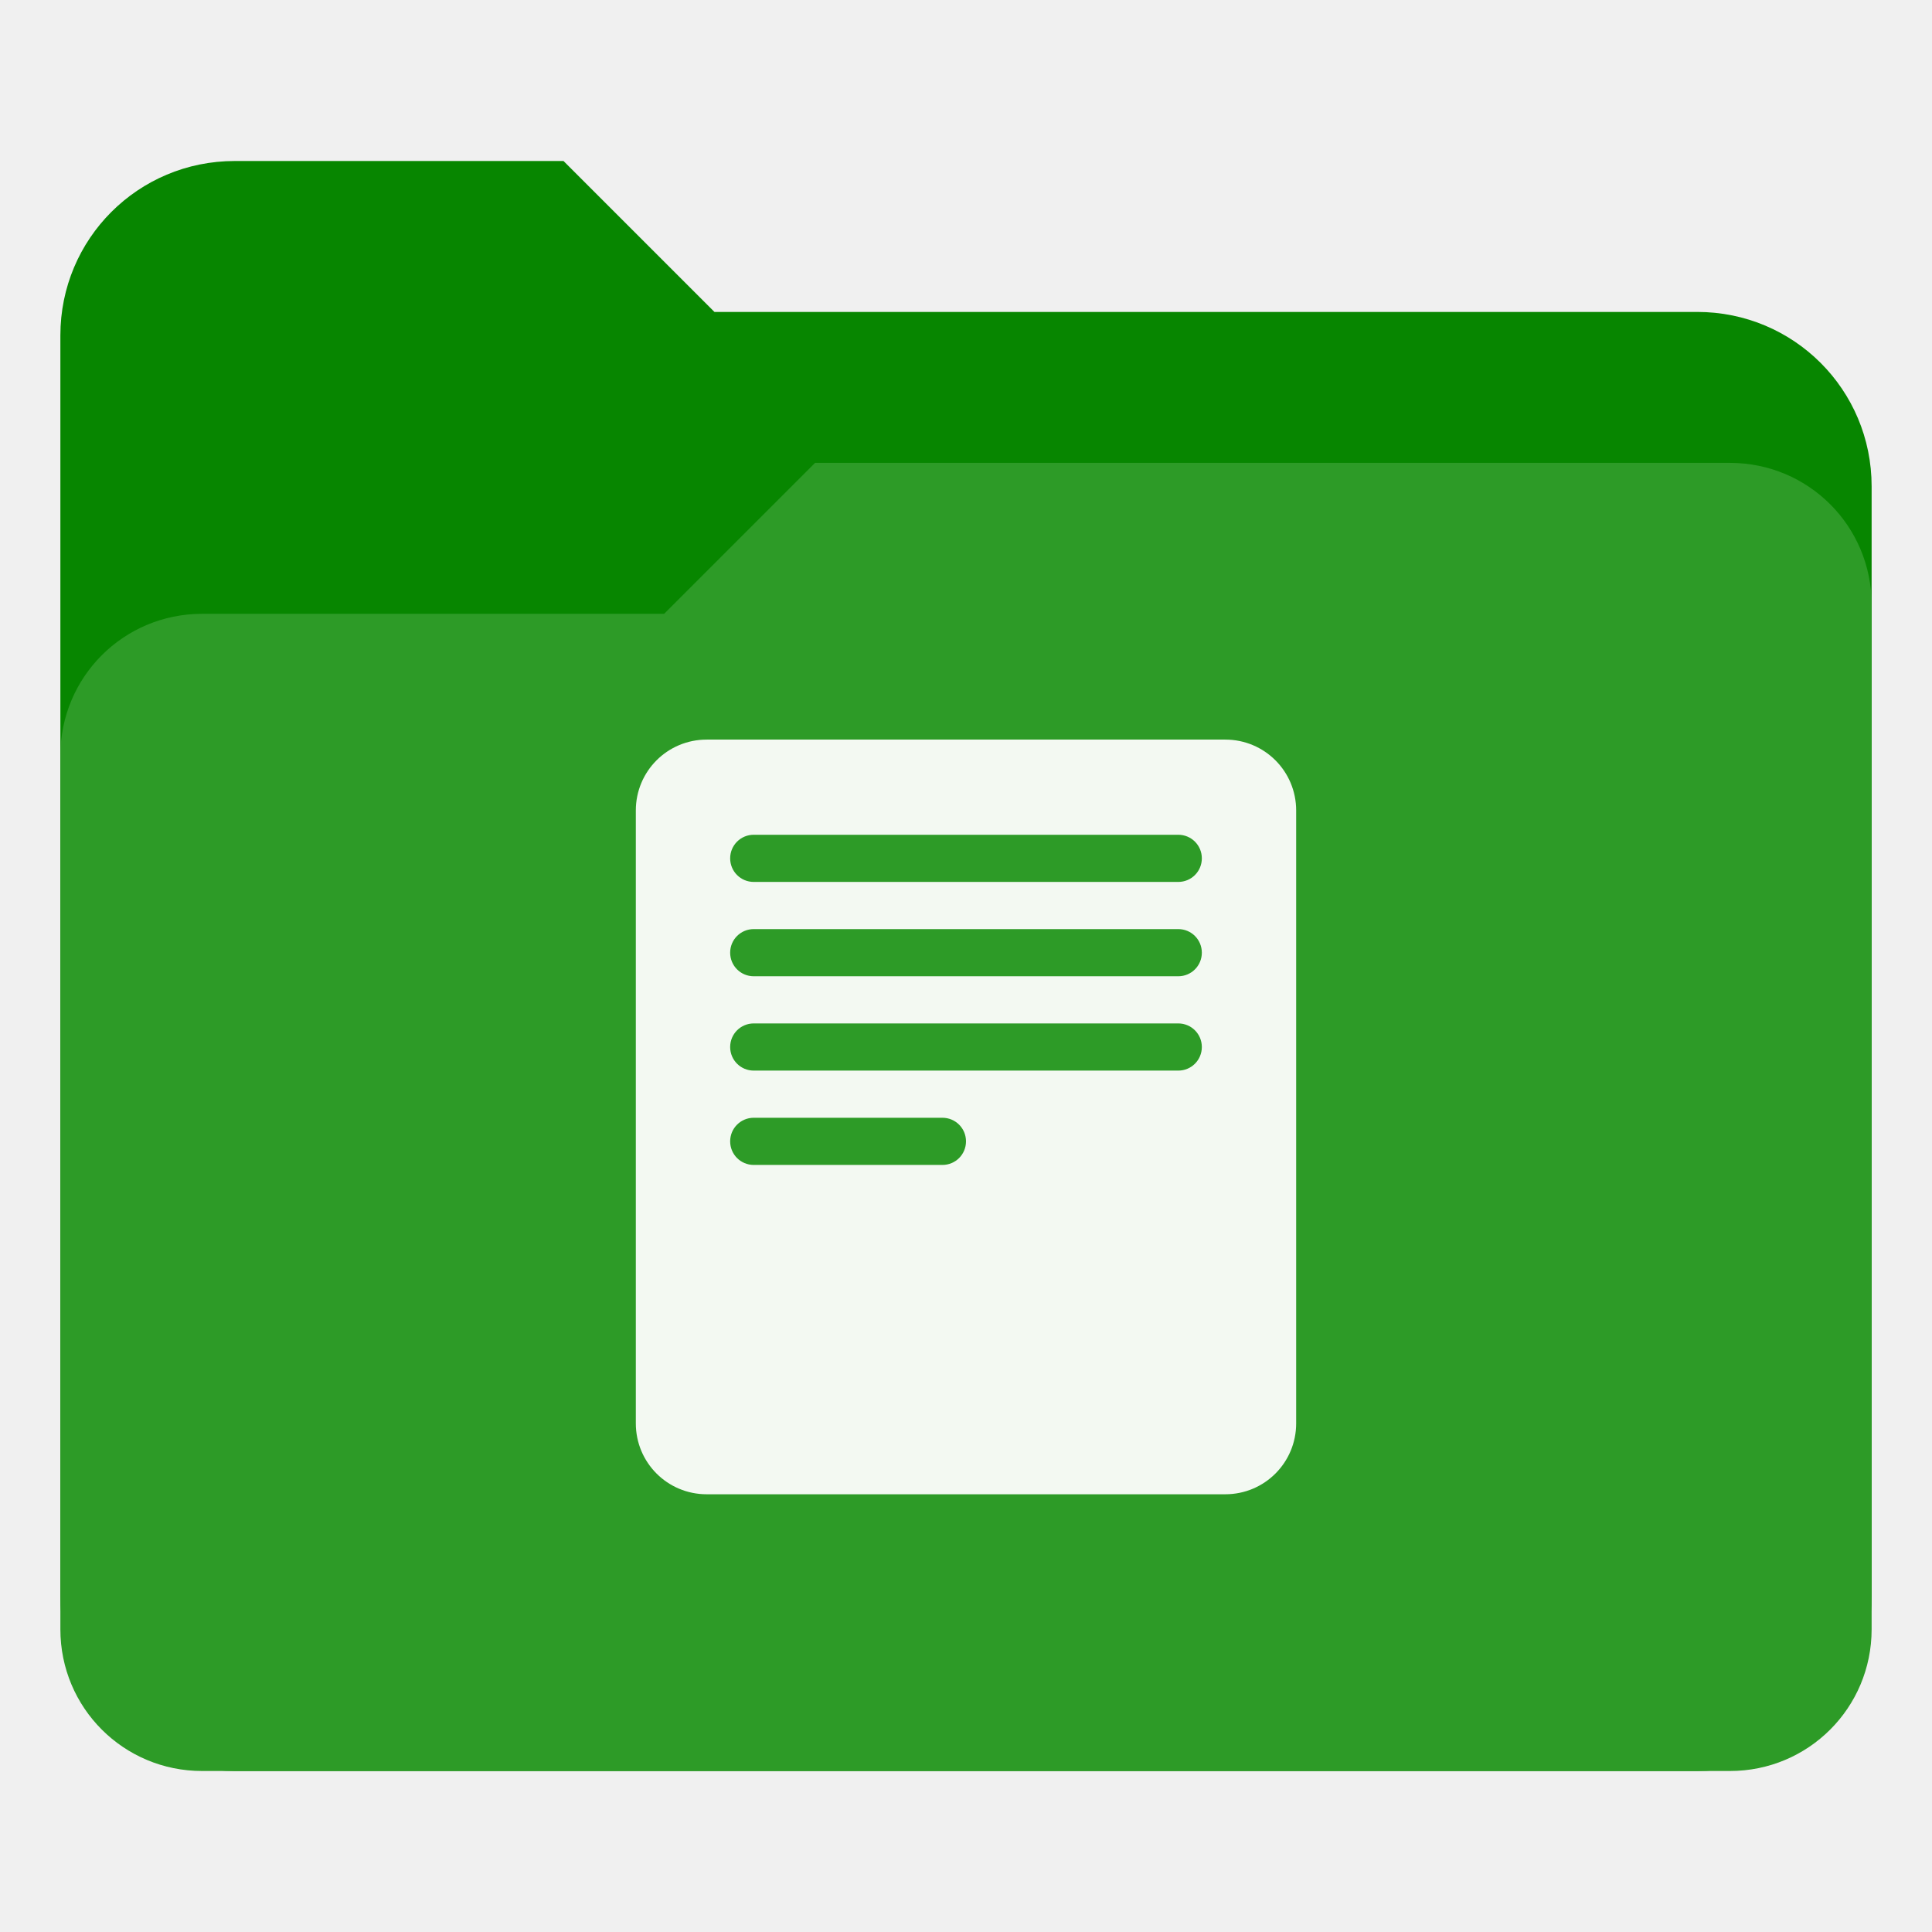
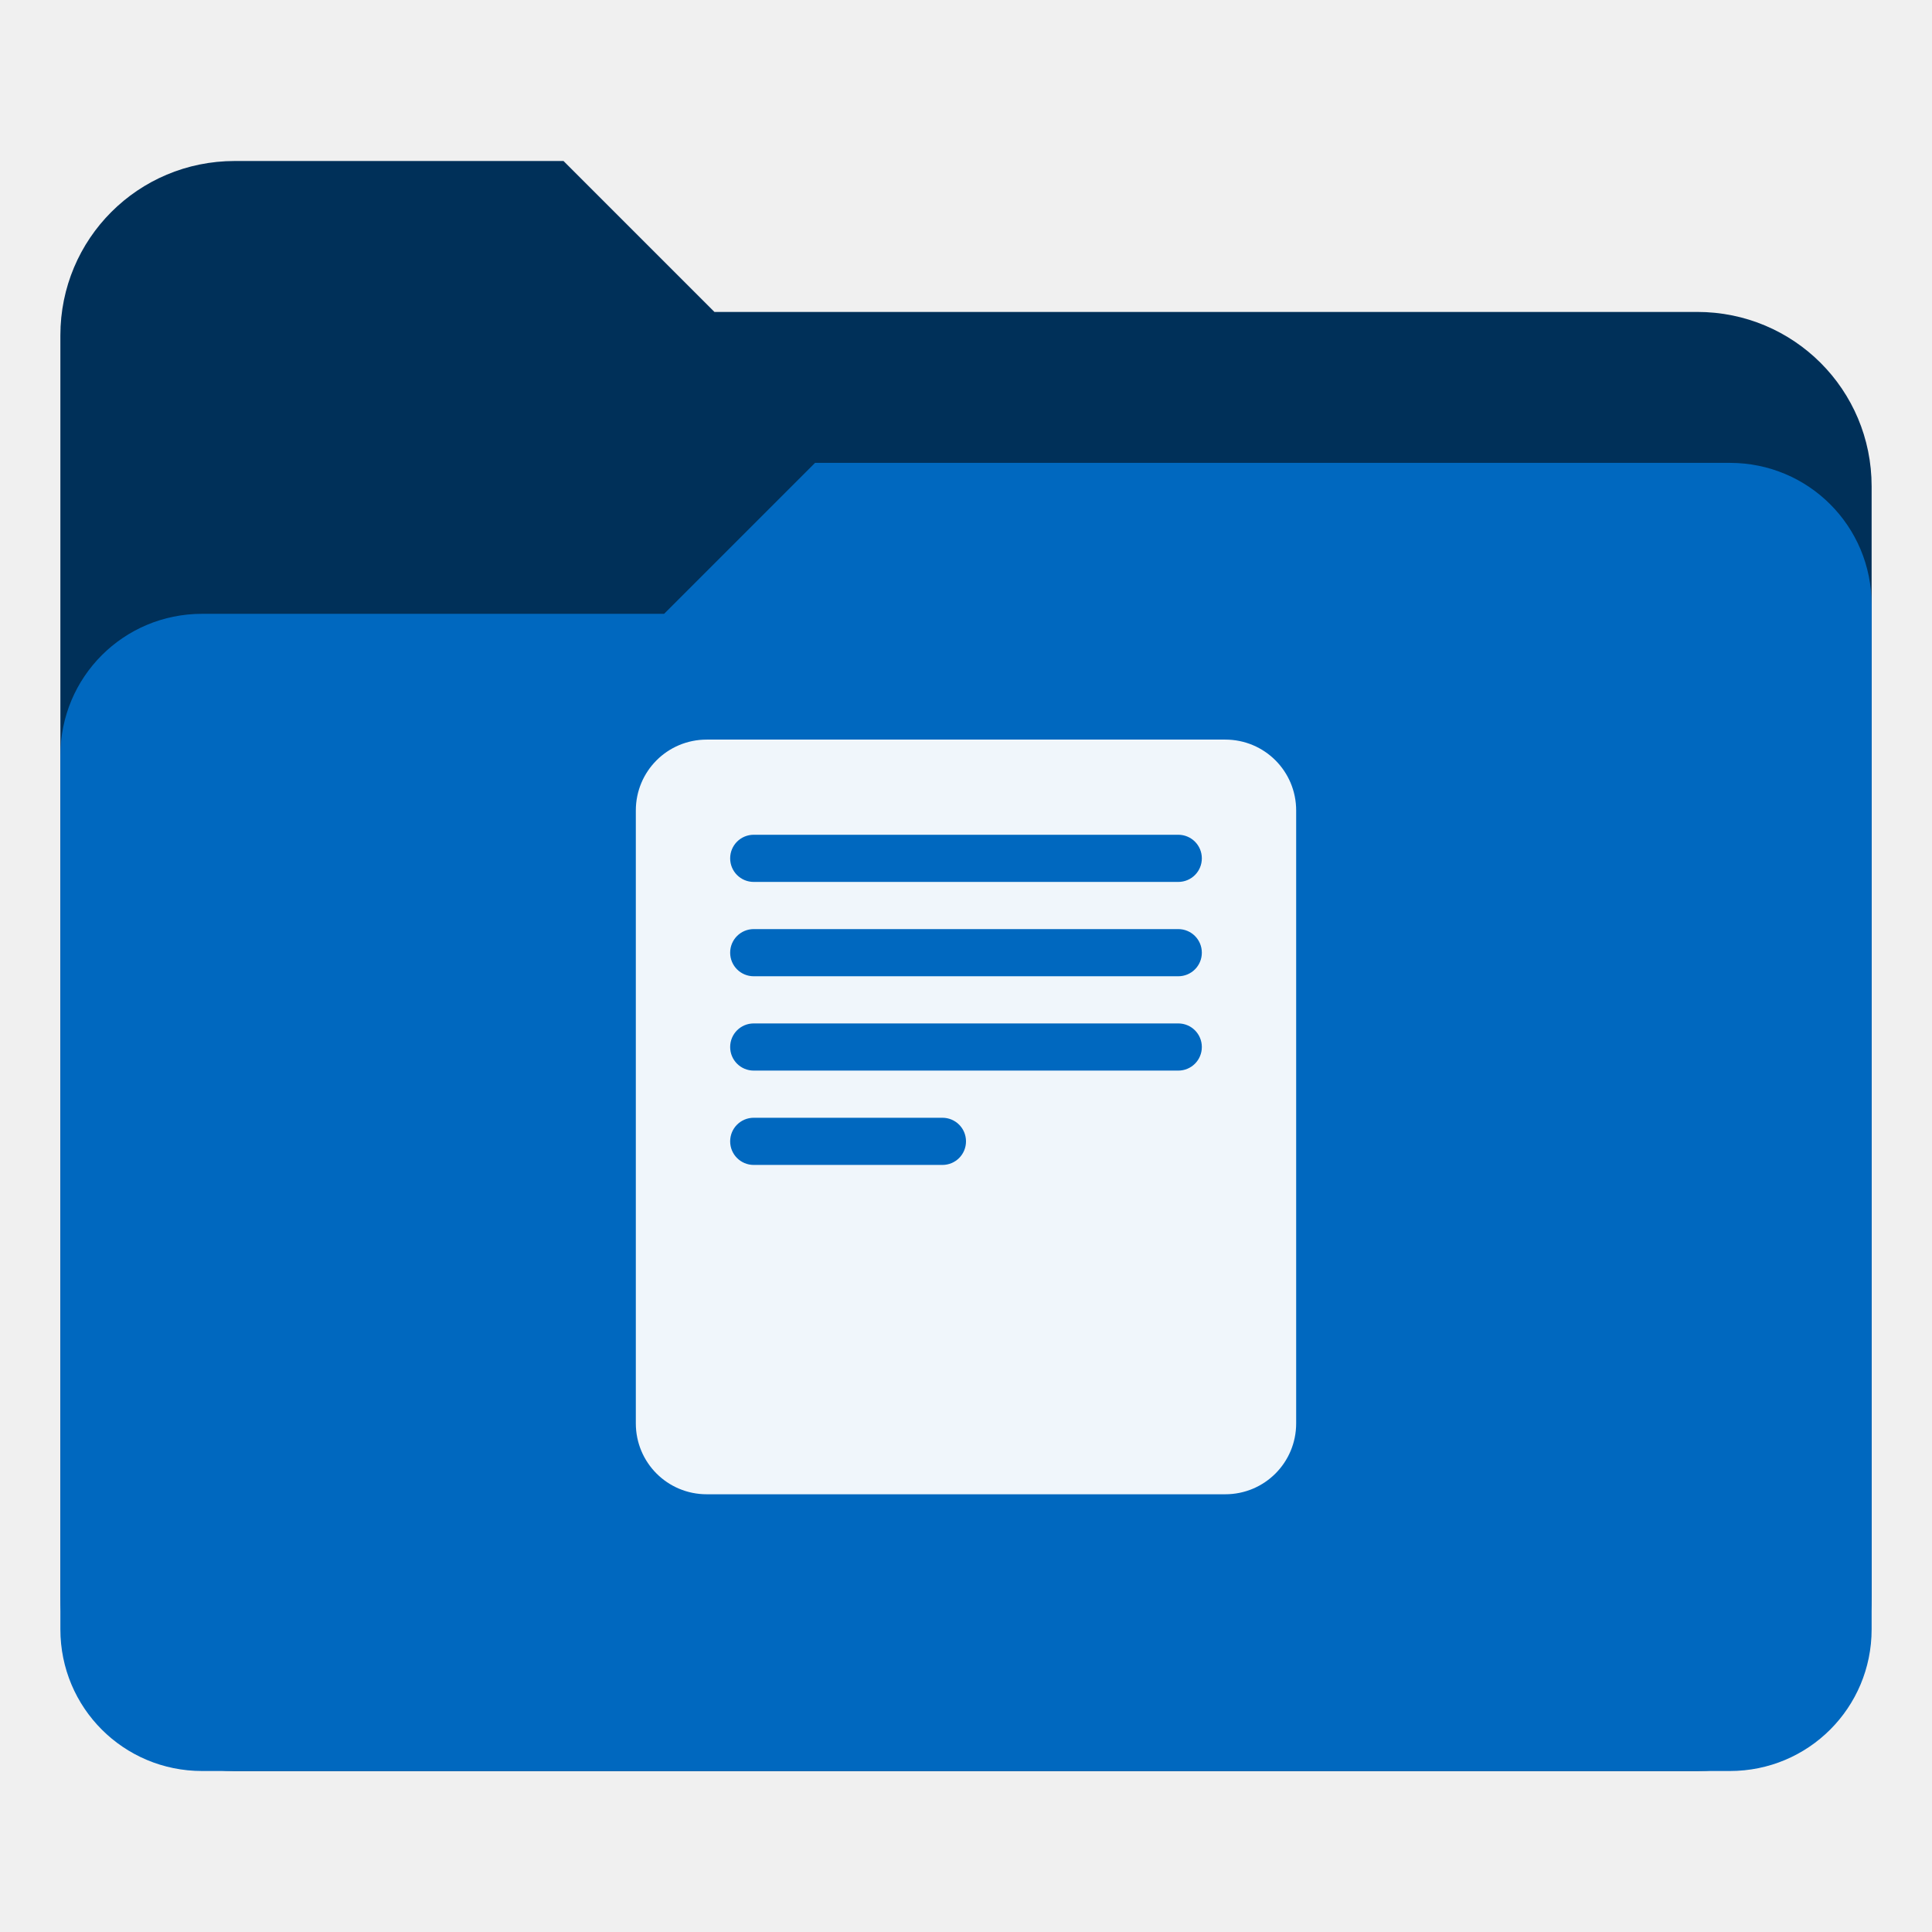
<svg xmlns="http://www.w3.org/2000/svg" xmlns:xlink="http://www.w3.org/1999/xlink" version="1.1" id="Layer_1" x="0px" y="0px" viewBox="0 0 256 256" enable-background="new 0 0 256 256" xml:space="preserve">
  <defs id="defs251">
    <clipPath id="b">
      <use width="100%" overflow="visible" xlink:href="#a" height="100%" id="use5" />
    </clipPath>
    <linearGradient x1="29.337" x2="81.837" y1="75.021" gradientUnits="userSpaceOnUse" y2="44.354" id="c">
      <stop id="stop10" offset="0" stop-opacity=".6" stop-color="#A52714" />
      <stop id="stop12" offset=".66" stop-opacity="0" stop-color="#A52714" />
    </linearGradient>
    <clipPath id="clipPath1232">
      <use width="100%" overflow="visible" xlink:href="#a" height="100%" id="use1230" />
    </clipPath>
    <clipPath id="clipPath1236">
      <use width="100%" overflow="visible" xlink:href="#a" height="100%" id="use1234" />
    </clipPath>
    <linearGradient x1="110.87" x2="52.538" y1="164.5" gradientUnits="userSpaceOnUse" y2="130.33" id="d">
      <stop id="stop23" offset="0" stop-opacity=".4" stop-color="#055524" />
      <stop id="stop25" offset=".33" stop-opacity="0" stop-color="#055524" />
    </linearGradient>
    <clipPath id="clipPath1244">
      <use width="100%" overflow="visible" xlink:href="#a" height="100%" id="use1242" />
    </clipPath>
    <clipPath id="clipPath1248">
      <use width="100%" overflow="visible" xlink:href="#a" height="100%" id="use1246" />
    </clipPath>
    <clipPath id="f">
      <use y="0" x="0" style="overflow:visible" id="use37" height="100%" xlink:href="#e" overflow="visible" width="100%" />
    </clipPath>
    <linearGradient x1="121.86" x2="136.55" y1="49.804" gradientUnits="userSpaceOnUse" y2="114.13" id="g">
      <stop id="stop42" offset="0" stop-opacity=".3" stop-color="#EA6100" />
      <stop id="stop44" offset=".66" stop-opacity="0" stop-color="#EA6100" />
    </linearGradient>
    <clipPath id="clipPath1258">
      <use width="100%" overflow="visible" xlink:href="#a" height="100%" id="use1256" />
    </clipPath>
    <clipPath id="clipPath1269">
      <use width="100%" overflow="visible" xlink:href="#a" height="100%" id="use1267" />
    </clipPath>
    <clipPath id="j">
      <use y="0" x="0" style="overflow:visible" id="use62" height="100%" xlink:href="#i" overflow="visible" width="100%" />
    </clipPath>
    <radialGradient id="l" gradientUnits="userSpaceOnUse" cy="55.948" cx="668.18" gradientTransform="translate(-576)" r="84.078">
      <stop stop-color="#3E2723" stop-opacity=".2" offset="0" id="stop73" />
      <stop stop-color="#3E2723" stop-opacity="0" offset="1" id="stop75" />
    </radialGradient>
    <clipPath id="clipPath1285">
      <use width="100%" overflow="visible" xlink:href="#a" height="100%" id="use1283" />
    </clipPath>
    <clipPath id="clipPath1289">
      <use width="100%" overflow="visible" xlink:href="#a" height="100%" id="use1287" />
    </clipPath>
    <clipPath id="n">
      <use y="0" x="0" style="overflow:visible" id="use83" height="100%" xlink:href="#m" overflow="visible" width="100%" />
    </clipPath>
    <radialGradient id="p" gradientUnits="userSpaceOnUse" cy="48.52" cx="597.88" gradientTransform="translate(-576)" r="78.044">
      <stop stop-color="#3E2723" stop-opacity=".2" offset="0" id="stop94" />
      <stop stop-color="#3E2723" stop-opacity="0" offset="1" id="stop96" />
    </radialGradient>
    <clipPath id="clipPath1305">
      <use width="100%" overflow="visible" xlink:href="#a" height="100%" id="use1303" />
    </clipPath>
    <radialGradient id="q" gradientUnits="userSpaceOnUse" cy="96.138" cx="671.84" gradientTransform="translate(-576)" r="87.87">
      <stop stop-color="#263238" stop-opacity=".2" offset="0" id="stop101" />
      <stop stop-color="#263238" stop-opacity="0" offset="1" id="stop103" />
    </radialGradient>
    <clipPath id="clipPath1312">
      <use width="100%" overflow="visible" xlink:href="#a" height="100%" id="use1310" />
    </clipPath>
    <clipPath id="clipPath1316">
      <use width="100%" overflow="visible" xlink:href="#a" height="100%" id="use1314" />
    </clipPath>
    <clipPath id="clipPath1320">
      <use width="100%" overflow="visible" xlink:href="#a" height="100%" id="use1318" />
    </clipPath>
    <clipPath id="clipPath1324">
      <use width="100%" overflow="visible" xlink:href="#a" height="100%" id="use1322" />
    </clipPath>
    <path d="m 8,184 h 83.77 l 38.88,-38.88 V 116 H 61.36 L 8,24.48 Z" id="e" />
    <path d="m 96,56 34.65,60 -38.88,68 H 184 V 56 Z" id="i" />
    <path d="M 21.97,8 V 48.34 L 61.36,116 96,56 h 88 V 8 Z" id="m" />
    <clipPath id="b-1">
      <use width="100%" overflow="visible" xlink:href="#a" height="100%" id="use5-7" />
    </clipPath>
    <clipPath id="clipPath1232-2">
      <use width="100%" overflow="visible" xlink:href="#a" height="100%" id="use1230-2" />
    </clipPath>
    <clipPath id="clipPath1236-6">
      <use width="100%" overflow="visible" xlink:href="#a" height="100%" id="use1234-1" />
    </clipPath>
    <clipPath id="clipPath1244-1">
      <use width="100%" overflow="visible" xlink:href="#a" height="100%" id="use1242-5" />
    </clipPath>
    <clipPath id="clipPath1248-9">
      <use width="100%" overflow="visible" xlink:href="#a" height="100%" id="use1246-4" />
    </clipPath>
    <clipPath id="f-9">
      <use y="0" x="0" style="overflow:visible" id="use37-0" height="100%" xlink:href="#e-8" overflow="visible" width="100%" />
    </clipPath>
    <clipPath id="clipPath1258-7">
      <use width="100%" overflow="visible" xlink:href="#a" height="100%" id="use1256-7" />
    </clipPath>
    <clipPath id="clipPath1269-1">
      <use width="100%" overflow="visible" xlink:href="#a" height="100%" id="use1267-1" />
    </clipPath>
    <clipPath id="j-5">
      <use y="0" x="0" style="overflow:visible" id="use62-9" height="100%" xlink:href="#i-5" overflow="visible" width="100%" />
    </clipPath>
    <radialGradient id="l-7" gradientUnits="userSpaceOnUse" cy="55.948" cx="668.18" gradientTransform="translate(-576)" r="84.078">
      <stop stop-color="#3E2723" stop-opacity=".2" offset="0" id="stop73-7" />
      <stop stop-color="#3E2723" stop-opacity="0" offset="1" id="stop75-6" />
    </radialGradient>
    <clipPath id="clipPath1285-7">
      <use width="100%" overflow="visible" xlink:href="#a" height="100%" id="use1283-3" />
    </clipPath>
    <clipPath id="clipPath1289-6">
      <use width="100%" overflow="visible" xlink:href="#a" height="100%" id="use1287-5" />
    </clipPath>
    <clipPath id="n-6">
      <use y="0" x="0" style="overflow:visible" id="use83-3" height="100%" xlink:href="#m-6" overflow="visible" width="100%" />
    </clipPath>
    <radialGradient id="p-9" gradientUnits="userSpaceOnUse" cy="48.52" cx="597.88" gradientTransform="translate(-576)" r="78.044">
      <stop stop-color="#3E2723" stop-opacity=".2" offset="0" id="stop94-4" />
      <stop stop-color="#3E2723" stop-opacity="0" offset="1" id="stop96-8" />
    </radialGradient>
    <clipPath id="clipPath1305-1">
      <use width="100%" overflow="visible" xlink:href="#a" height="100%" id="use1303-2" />
    </clipPath>
    <radialGradient id="q-9" gradientUnits="userSpaceOnUse" cy="96.138" cx="671.84" gradientTransform="translate(-576)" r="87.87">
      <stop stop-color="#263238" stop-opacity=".2" offset="0" id="stop101-3" />
      <stop stop-color="#263238" stop-opacity="0" offset="1" id="stop103-9" />
    </radialGradient>
    <clipPath id="clipPath1312-0">
      <use width="100%" overflow="visible" xlink:href="#a" height="100%" id="use1310-8" />
    </clipPath>
    <clipPath id="clipPath1316-8">
      <use width="100%" overflow="visible" xlink:href="#a" height="100%" id="use1314-5" />
    </clipPath>
    <clipPath id="clipPath1320-0">
      <use width="100%" overflow="visible" xlink:href="#a" height="100%" id="use1318-9" />
    </clipPath>
    <clipPath id="clipPath1324-6">
      <use width="100%" overflow="visible" xlink:href="#a" height="100%" id="use1322-3" />
    </clipPath>
    <path d="m 8,184 h 83.77 l 38.88,-38.88 V 116 H 61.36 L 8,24.48 Z" id="e-8" />
    <path d="m 96,56 34.65,60 -38.88,68 H 184 V 56 Z" id="i-5" />
    <path d="M 21.97,8 V 48.34 L 61.36,116 96,56 h 88 V 8 Z" id="m-6" />
    <radialGradient id="r" gradientUnits="userSpaceOnUse" cy="32.014" cx="34.286" gradientTransform="translate(-23.07961,-106.2699)" r="176.75">
      <stop stop-color="#fff" stop-opacity=".1" offset="0" id="stop130" />
      <stop stop-color="#fff" stop-opacity="0" offset="1" id="stop132" />
    </radialGradient>
    <clipPath id="b-0">
      <use y="0" x="0" style="overflow:visible" width="100%" overflow="visible" xlink:href="#a" height="100%" id="use5-5" />
    </clipPath>
    <clipPath id="clipPath963">
      <use y="0" x="0" style="overflow:visible" width="100%" overflow="visible" xlink:href="#a" height="100%" id="use961" />
    </clipPath>
    <clipPath id="clipPath967">
      <use y="0" x="0" style="overflow:visible" width="100%" overflow="visible" xlink:href="#a" height="100%" id="use965" />
    </clipPath>
    <radialGradient id="q-94" gradientUnits="userSpaceOnUse" cy="96.138" cx="671.84" gradientTransform="translate(-576)" r="87.87">
      <stop stop-color="#263238" stop-opacity=".2" offset="0" id="stop101-6" />
      <stop stop-color="#263238" stop-opacity="0" offset="1" id="stop103-92" />
    </radialGradient>
    <clipPath id="clipPath974">
      <use y="0" x="0" style="overflow:visible" width="100%" overflow="visible" xlink:href="#a" height="100%" id="use972" />
    </clipPath>
    <radialGradient id="p-2" gradientUnits="userSpaceOnUse" cy="48.52" cx="597.88" gradientTransform="translate(-576)" r="78.044">
      <stop stop-color="#3E2723" stop-opacity=".2" offset="0" id="stop94-47" />
      <stop stop-color="#3E2723" stop-opacity="0" offset="1" id="stop96-7" />
    </radialGradient>
    <clipPath id="clipPath981">
      <use y="0" x="0" style="overflow:visible" width="100%" overflow="visible" xlink:href="#a" height="100%" id="use979" />
    </clipPath>
    <clipPath id="clipPath985">
      <use y="0" x="0" style="overflow:visible" width="100%" overflow="visible" xlink:href="#a" height="100%" id="use983" />
    </clipPath>
    <clipPath id="n-5">
      <use width="100%" overflow="visible" xlink:href="#m-0" height="100%" id="use83-4" style="overflow:visible" x="0" y="0" />
    </clipPath>
    <radialGradient id="l-2" gradientUnits="userSpaceOnUse" cy="55.948" cx="668.18" gradientTransform="translate(-576)" r="84.078">
      <stop stop-color="#3E2723" stop-opacity=".2" offset="0" id="stop73-8" />
      <stop stop-color="#3E2723" stop-opacity="0" offset="1" id="stop75-9" />
    </radialGradient>
    <clipPath id="clipPath997">
      <use y="0" x="0" style="overflow:visible" width="100%" overflow="visible" xlink:href="#a" height="100%" id="use995" />
    </clipPath>
    <clipPath id="clipPath1001">
      <use y="0" x="0" style="overflow:visible" width="100%" overflow="visible" xlink:href="#a" height="100%" id="use999" />
    </clipPath>
    <clipPath id="j-3">
      <use width="100%" overflow="visible" xlink:href="#i-1" height="100%" id="use62-6" style="overflow:visible" x="0" y="0" />
    </clipPath>
    <clipPath id="clipPath1010">
      <use y="0" x="0" style="overflow:visible" width="100%" overflow="visible" xlink:href="#a" height="100%" id="use1008" />
    </clipPath>
    <clipPath id="clipPath1017">
      <use y="0" x="0" style="overflow:visible" width="100%" overflow="visible" xlink:href="#a" height="100%" id="use1015" />
    </clipPath>
    <clipPath id="f-0">
      <use width="100%" overflow="visible" xlink:href="#e-1" height="100%" id="use37-5" style="overflow:visible" x="0" y="0" />
    </clipPath>
    <clipPath id="clipPath1029">
      <use y="0" x="0" style="overflow:visible" width="100%" overflow="visible" xlink:href="#a" height="100%" id="use1027" />
    </clipPath>
    <clipPath id="clipPath1033">
      <use y="0" x="0" style="overflow:visible" width="100%" overflow="visible" xlink:href="#a" height="100%" id="use1031" />
    </clipPath>
    <clipPath id="clipPath1043">
      <use y="0" x="0" style="overflow:visible" width="100%" overflow="visible" xlink:href="#a" height="100%" id="use1041" />
    </clipPath>
    <clipPath id="clipPath1047">
      <use y="0" x="0" style="overflow:visible" width="100%" overflow="visible" xlink:href="#a" height="100%" id="use1045" />
    </clipPath>
    <path id="e-1" d="m 8,184 h 83.77 l 38.88,-38.88 V 116 H 61.36 L 8,24.48 Z" />
    <path id="i-1" d="m 96,56 34.65,60 -38.88,68 H 184 V 56 Z" />
    <path id="m-0" d="M 21.97,8 V 48.34 L 61.36,116 96,56 h 88 V 8 Z" />
    <circle r="88" cx="96" cy="96" id="a" />
    <path d="m8 184h83.77l38.88-38.88v-29.12h-69.29l-53.36-91.52z" id="e-6" />
    <path d="m96 56l34.65 60-38.88 68h92.23v-128z" id="i-2" />
    <path d="m21.97 8v40.34l39.39 67.66 34.64-60h88v-48z" id="m-8" />
    <defs id="defs1820">
      <path d="M 21.97,8 V 48.34 L 61.36,116 96,56 h 88 V 8 Z" id="path1928" />
    </defs>
    <clipPath id="n-7">
      <use id="use1822" height="100%" xlink:href="#m-8" overflow="visible" width="100%" style="overflow:visible" x="0" y="0" />
    </clipPath>
    <defs id="defs1799">
      <path d="m 96,56 34.65,60 -38.88,68 H 184 V 56 Z" id="path1918" />
    </defs>
    <clipPath id="j-6">
      <use id="use1801" height="100%" xlink:href="#i-2" overflow="visible" width="100%" style="overflow:visible" x="0" y="0" />
    </clipPath>
    <defs id="defs1774">
      <path d="m 8,184 h 83.77 l 38.88,-38.88 V 116 H 61.36 L 8,24.48 Z" id="path1902" />
    </defs>
    <clipPath id="f-06">
      <use id="use1776" height="100%" xlink:href="#e-6" overflow="visible" width="100%" style="overflow:visible" x="0" y="0" />
    </clipPath>
    <linearGradient x1="110.87" x2="52.538" y1="164.5" gradientUnits="userSpaceOnUse" y2="130.33" id="linearGradient1897">
      <stop id="stop1762" offset="0" stop-opacity=".4" stop-color="#055524" />
      <stop id="stop1764" offset=".33" stop-opacity="0" stop-color="#055524" />
    </linearGradient>
    <linearGradient x1="29.337" x2="81.837" y1="75.021" gradientUnits="userSpaceOnUse" y2="44.354" id="linearGradient1889">
      <stop id="stop1749" offset="0" stop-opacity=".6" stop-color="#A52714" />
      <stop id="stop1751" offset=".66" stop-opacity="0" stop-color="#A52714" />
    </linearGradient>
    <linearGradient id="linearGradient1910" y2="114.13" gradientUnits="userSpaceOnUse" y1="49.804" x2="136.55" x1="121.86">
      <stop stop-color="#EA6100" stop-opacity=".3" offset="0" id="stop1781" />
      <stop stop-color="#EA6100" stop-opacity="0" offset=".66" id="stop1783" />
    </linearGradient>
    <clipPath id="b-3">
      <use y="0" x="0" style="overflow:visible" width="100%" overflow="visible" xlink:href="#a" height="100%" id="use5-1" />
    </clipPath>
    <clipPath id="clipPath1024">
      <use y="0" x="0" style="overflow:visible" width="100%" overflow="visible" xlink:href="#a" height="100%" id="use1022" />
    </clipPath>
    <clipPath id="clipPath1028">
      <use y="0" x="0" style="overflow:visible" width="100%" overflow="visible" xlink:href="#a" height="100%" id="use1026" />
    </clipPath>
    <clipPath id="clipPath1035">
      <use y="0" x="0" style="overflow:visible" width="100%" overflow="visible" xlink:href="#a" height="100%" id="use1033" />
    </clipPath>
    <clipPath id="clipPath1039">
      <use y="0" x="0" style="overflow:visible" width="100%" overflow="visible" xlink:href="#a" height="100%" id="use1037" />
    </clipPath>
    <clipPath id="f-6">
      <use y="0" x="0" style="overflow:visible" id="use37-8" height="100%" xlink:href="#e-61" overflow="visible" width="100%" />
    </clipPath>
    <clipPath id="clipPath1048">
      <use y="0" x="0" style="overflow:visible" width="100%" overflow="visible" xlink:href="#a" height="100%" id="use1046" />
    </clipPath>
    <clipPath id="clipPath1058">
      <use y="0" x="0" style="overflow:visible" width="100%" overflow="visible" xlink:href="#a" height="100%" id="use1056" />
    </clipPath>
    <clipPath id="j-66">
      <use y="0" x="0" style="overflow:visible" id="use62-4" height="100%" xlink:href="#i-59" overflow="visible" width="100%" />
    </clipPath>
    <radialGradient id="l-9" gradientUnits="userSpaceOnUse" cy="55.948" cx="668.18" gradientTransform="translate(-576)" r="84.078">
      <stop stop-color="#3E2723" stop-opacity=".2" offset="0" id="stop73-5" />
      <stop stop-color="#3E2723" stop-opacity="0" offset="1" id="stop75-0" />
    </radialGradient>
    <clipPath id="clipPath1073">
      <use y="0" x="0" style="overflow:visible" width="100%" overflow="visible" xlink:href="#a" height="100%" id="use1071" />
    </clipPath>
    <clipPath id="clipPath1077">
      <use y="0" x="0" style="overflow:visible" width="100%" overflow="visible" xlink:href="#a" height="100%" id="use1075" />
    </clipPath>
    <clipPath id="n-4">
      <use y="0" x="0" style="overflow:visible" id="use83-8" height="100%" xlink:href="#m-4" overflow="visible" width="100%" />
    </clipPath>
    <radialGradient id="p-7" gradientUnits="userSpaceOnUse" cy="48.52" cx="597.88" gradientTransform="translate(-576)" r="78.044">
      <stop stop-color="#3E2723" stop-opacity=".2" offset="0" id="stop94-1" />
      <stop stop-color="#3E2723" stop-opacity="0" offset="1" id="stop96-72" />
    </radialGradient>
    <clipPath id="clipPath1092">
      <use y="0" x="0" style="overflow:visible" width="100%" overflow="visible" xlink:href="#a" height="100%" id="use1090" />
    </clipPath>
    <radialGradient id="q-7" gradientUnits="userSpaceOnUse" cy="96.138" cx="671.84" gradientTransform="translate(-576)" r="87.87">
      <stop stop-color="#263238" stop-opacity=".2" offset="0" id="stop101-2" />
      <stop stop-color="#263238" stop-opacity="0" offset="1" id="stop103-2" />
    </radialGradient>
    <clipPath id="clipPath1099">
      <use y="0" x="0" style="overflow:visible" width="100%" overflow="visible" xlink:href="#a" height="100%" id="use1097" />
    </clipPath>
    <clipPath id="clipPath1103">
      <use y="0" x="0" style="overflow:visible" width="100%" overflow="visible" xlink:href="#a" height="100%" id="use1101" />
    </clipPath>
    <clipPath id="clipPath1107">
      <use y="0" x="0" style="overflow:visible" width="100%" overflow="visible" xlink:href="#a" height="100%" id="use1105" />
    </clipPath>
    <clipPath id="clipPath1111">
      <use y="0" x="0" style="overflow:visible" width="100%" overflow="visible" xlink:href="#a" height="100%" id="use1109" />
    </clipPath>
    <radialGradient id="r-6" gradientUnits="userSpaceOnUse" cy="32.014" cx="34.286" gradientTransform="translate(-7,-7)" r="176.75">
      <stop stop-color="#fff" stop-opacity=".1" offset="0" id="stop130-1" />
      <stop stop-color="#fff" stop-opacity="0" offset="1" id="stop132-0" />
    </radialGradient>
    <path d="m 8,184 h 83.77 l 38.88,-38.88 V 116 H 61.36 L 8,24.48 Z" id="e-61" />
    <path d="m 96,56 34.65,60 -38.88,68 H 184 V 56 Z" id="i-59" />
    <path d="M 21.97,8 V 48.34 L 61.36,116 96,56 h 88 V 8 Z" id="m-4" />
    <clipPath id="b-9">
      <use y="0" x="0" style="overflow:visible" width="100%" overflow="visible" xlink:href="#a" height="100%" id="use5-0" />
    </clipPath>
    <clipPath id="clipPath1024-7">
      <use y="0" x="0" style="overflow:visible" width="100%" overflow="visible" xlink:href="#a" height="100%" id="use1022-7" />
    </clipPath>
    <clipPath id="clipPath1028-1">
      <use y="0" x="0" style="overflow:visible" width="100%" overflow="visible" xlink:href="#a" height="100%" id="use1026-1" />
    </clipPath>
    <clipPath id="clipPath1035-7">
      <use y="0" x="0" style="overflow:visible" width="100%" overflow="visible" xlink:href="#a" height="100%" id="use1033-7" />
    </clipPath>
    <clipPath id="clipPath1039-6">
      <use y="0" x="0" style="overflow:visible" width="100%" overflow="visible" xlink:href="#a" height="100%" id="use1037-7" />
    </clipPath>
    <clipPath id="f-3">
      <use y="0" x="0" style="overflow:visible" id="use37-6" height="100%" xlink:href="#e-9" overflow="visible" width="100%" />
    </clipPath>
    <clipPath id="clipPath1048-3">
      <use y="0" x="0" style="overflow:visible" width="100%" overflow="visible" xlink:href="#a" height="100%" id="use1046-9" />
    </clipPath>
    <clipPath id="clipPath1058-4">
      <use y="0" x="0" style="overflow:visible" width="100%" overflow="visible" xlink:href="#a" height="100%" id="use1056-8" />
    </clipPath>
    <clipPath id="j-1">
      <use y="0" x="0" style="overflow:visible" id="use62-2" height="100%" xlink:href="#i-6" overflow="visible" width="100%" />
    </clipPath>
    <radialGradient id="l-93" gradientUnits="userSpaceOnUse" cy="55.948" cx="668.18" gradientTransform="translate(-576)" r="84.078">
      <stop stop-color="#3E2723" stop-opacity=".2" offset="0" id="stop73-9" />
      <stop stop-color="#3E2723" stop-opacity="0" offset="1" id="stop75-08" />
    </radialGradient>
    <clipPath id="clipPath1073-8">
      <use y="0" x="0" style="overflow:visible" width="100%" overflow="visible" xlink:href="#a" height="100%" id="use1071-5" />
    </clipPath>
    <clipPath id="clipPath1077-0">
      <use y="0" x="0" style="overflow:visible" width="100%" overflow="visible" xlink:href="#a" height="100%" id="use1075-9" />
    </clipPath>
    <clipPath id="n-63">
      <use y="0" x="0" style="overflow:visible" id="use83-85" height="100%" xlink:href="#m-2" overflow="visible" width="100%" />
    </clipPath>
    <radialGradient id="p-6" gradientUnits="userSpaceOnUse" cy="48.52" cx="597.88" gradientTransform="translate(-576)" r="78.044">
      <stop stop-color="#3E2723" stop-opacity=".2" offset="0" id="stop94-11" />
      <stop stop-color="#3E2723" stop-opacity="0" offset="1" id="stop96-5" />
    </radialGradient>
    <clipPath id="clipPath1092-9">
      <use y="0" x="0" style="overflow:visible" width="100%" overflow="visible" xlink:href="#a" height="100%" id="use1090-8" />
    </clipPath>
    <radialGradient id="q-4" gradientUnits="userSpaceOnUse" cy="96.138" cx="671.84" gradientTransform="translate(-576)" r="87.87">
      <stop stop-color="#263238" stop-opacity=".2" offset="0" id="stop101-8" />
      <stop stop-color="#263238" stop-opacity="0" offset="1" id="stop103-1" />
    </radialGradient>
    <clipPath id="clipPath1099-0">
      <use y="0" x="0" style="overflow:visible" width="100%" overflow="visible" xlink:href="#a" height="100%" id="use1097-3" />
    </clipPath>
    <clipPath id="clipPath1103-0">
      <use y="0" x="0" style="overflow:visible" width="100%" overflow="visible" xlink:href="#a" height="100%" id="use1101-4" />
    </clipPath>
    <clipPath id="clipPath1107-4">
      <use y="0" x="0" style="overflow:visible" width="100%" overflow="visible" xlink:href="#a" height="100%" id="use1105-4" />
    </clipPath>
    <clipPath id="clipPath1111-4">
      <use y="0" x="0" style="overflow:visible" width="100%" overflow="visible" xlink:href="#a" height="100%" id="use1109-7" />
    </clipPath>
    <radialGradient id="r-63" gradientUnits="userSpaceOnUse" cy="32.014" cx="34.286" gradientTransform="translate(-7,-7)" r="176.75">
      <stop stop-color="#fff" stop-opacity=".1" offset="0" id="stop130-17" />
      <stop stop-color="#fff" stop-opacity="0" offset="1" id="stop132-5" />
    </radialGradient>
    <path d="m 8,184 h 83.77 l 38.88,-38.88 V 116 H 61.36 L 8,24.48 Z" id="e-9" />
    <path d="m 96,56 34.65,60 -38.88,68 H 184 V 56 Z" id="i-6" />
    <path d="M 21.97,8 V 48.34 L 61.36,116 96,56 h 88 V 8 Z" id="m-2" />
  </defs>
  <g id="layer2" style="display:none">
    <circle style="display:inline;fill:#ffffff;fill-opacity:1;stroke:none;stroke-width:2.74;stroke-miterlimit:4;stroke-dasharray:none;stroke-opacity:1" id="path1090" cx="128" cy="128" r="124" />
  </g>
  <g id="layer1" style="display:inline">
    <rect style="fill:#d4ff2a;fill-opacity:1;stroke:none;stroke-width:1.192;stroke-miterlimit:4;stroke-dasharray:none;stroke-opacity:1" id="rect1091" width="140" height="140" x="58" y="58" />
-     <path style="fill:#078600;fill-opacity:1;stroke:none;stroke-width:2.53;stroke-miterlimit:4;stroke-dasharray:none;stroke-opacity:1" d="m 31.111,21.333 h 43.556 l 20,20 H 224.889 C 237.692,41.333 248,51.64 248,64.444 V 211.556 c 0,12.804 -10.308,23.111 -23.111,23.111 H 31.111 c -12.804,0 -23.111,-10.308 -23.111,-23.111 V 44.444 c 0,-12.804 10.308,-23.111 23.111,-23.111 z" id="rect1188" />
-     <path style="fill:#2D9B27;fill-opacity:1;stroke:none;stroke-width:2.281;stroke-miterlimit:4;stroke-dasharray:none;stroke-opacity:1" d="m 26.778,81.333 h 61.222 L 108,61.333 H 229.222 C 239.625,61.333 248,69.708 248,80.111 V 215.889 c 0,10.403 -8.375,18.778 -18.778,18.778 H 26.778 c -10.403,0 -18.778,-8.375 -18.778,-18.778 V 100.111 c 0,-10.403 8.375,-18.777 18.778,-18.777 z" id="rect1188-3" />
+     <path style="fill:#003059;fill-opacity:1;stroke:none;stroke-width:2.53;stroke-miterlimit:4;stroke-dasharray:none;stroke-opacity:1" d="m 31.111,21.333 h 43.556 l 20,20 H 224.889 C 237.692,41.333 248,51.64 248,64.444 V 211.556 c 0,12.804 -10.308,23.111 -23.111,23.111 H 31.111 c -12.804,0 -23.111,-10.308 -23.111,-23.111 V 44.444 c 0,-12.804 10.308,-23.111 23.111,-23.111 z" id="rect1188" />
+     <path style="fill:#0068bf;fill-opacity:1;stroke:none;stroke-width:2.281;stroke-miterlimit:4;stroke-dasharray:none;stroke-opacity:1" d="m 26.778,81.333 h 61.222 L 108,61.333 H 229.222 C 239.625,61.333 248,69.708 248,80.111 V 215.889 c 0,10.403 -8.375,18.778 -18.778,18.778 H 26.778 c -10.403,0 -18.778,-8.375 -18.778,-18.778 V 100.111 c 0,-10.403 8.375,-18.777 18.778,-18.777 z" id="rect1188-3" />
    <path style="opacity:0.94;fill:#ffffff;fill-opacity:1;stroke:none;stroke-width:0.61;stroke-linecap:butt;stroke-linejoin:bevel;stroke-miterlimit:4;stroke-dasharray:none;stroke-opacity:1;paint-order:fill markers stroke" d="m 93.649,98 c -5.209,0 -9.399,4.191 -9.399,9.399 v 81.201 c 0,5.209 4.191,9.399 9.399,9.399 h 68.701 c 5.209,0 9.399,-4.191 9.399,-9.399 v -81.201 c 0,-5.209 -4.191,-9.399 -9.399,-9.399 z m 6.226,12.61 H 156.125 c 1.731,0 3.125,1.394 3.125,3.125 0,1.731 -1.394,3.125 -3.125,3.125 H 99.875 c -1.731,0 -3.125,-1.394 -3.125,-3.125 0,-1.731 1.394,-3.125 3.125,-3.125 z m 0,12.5 H 156.125 c 1.731,0 3.125,1.394 3.125,3.125 0,1.731 -1.394,3.125 -3.125,3.125 H 99.875 c -1.731,0 -3.125,-1.394 -3.125,-3.125 0,-1.731 1.394,-3.125 3.125,-3.125 z m 0,12.5 H 156.125 c 1.731,0 3.125,1.394 3.125,3.125 0,1.731 -1.394,3.125 -3.125,3.125 H 99.875 c -1.731,0 -3.125,-1.394 -3.125,-3.125 0,-1.731 1.394,-3.125 3.125,-3.125 z m 0,12.5 H 124.875 c 1.731,0 3.125,1.394 3.125,3.125 0,1.731 -1.394,3.125 -3.125,3.125 H 99.875 c -1.731,0 -3.125,-1.394 -3.125,-3.125 0,-1.731 1.394,-3.125 3.125,-3.125 z" id="rect1133" />
  </g>
  <g id="layer6" style="display:none">
    <g id="g2548" style="display:inline" transform="translate(-2.960187,1.58543)">
      <path d="m 256.36,128.415 c 0,-33.9 -13.5,-64.5 -35.4,-86.9 -0.4,-0.3 -0.7,-0.7 -1.1,-1 21.3,22.3 34.5,52.6 34.5,86 0,68.5 -55.2,124 -123.4,124 -32.9,0 -62.9,-13 -85,-34.1 0.3,0.3 0.6,0.6 0.9,0.9 22.2,21.7 52.6,35.1 86,35.1 68.2,0 123.5,-55.5 123.5,-124 z" id="path238" style="display:inline;opacity:0.1" />
      <path d="m 219.86,40.415 c -0.7,-0.6 -1.4,-1.3 -2,-1.9 -0.7,-0.6 -1.4,-1.2 -2.1,-1.9 19.1,21.8 30.7,50.5 30.7,81.8 0,68.5 -55.2,124 -123.4,124 -30.9,0 -59.2,-11.4 -80.9,-30.3 0.6,0.7 1.2,1.4 1.9,2.1 0.6,0.7 1.3,1.4 1.9,2 22.1,21.1 52.1,34.1 85,34.1 68.2,0 123.4,-55.5 123.4,-124 0,-33.3 -13.1,-63.6 -34.5,-85.9 z" id="path240" style="display:inline;opacity:0.2" />
      <path d="m 220.96,41.515 c 21.9,22.4 35.4,53.1 35.4,86.9 0,68.5 -55.2,124 -123.4,124 -33.5,0 -63.8,-13.4 -86,-35.1 22.4,22.9 53.6,37.1 88,37.1 68.2,0 123.4,-55.5 123.4,-124 -0.1,-34.9 -14.4,-66.4 -37.4,-88.9 z" id="path236" style="display:inline;opacity:0.05" />
    </g>
  </g>
</svg>
